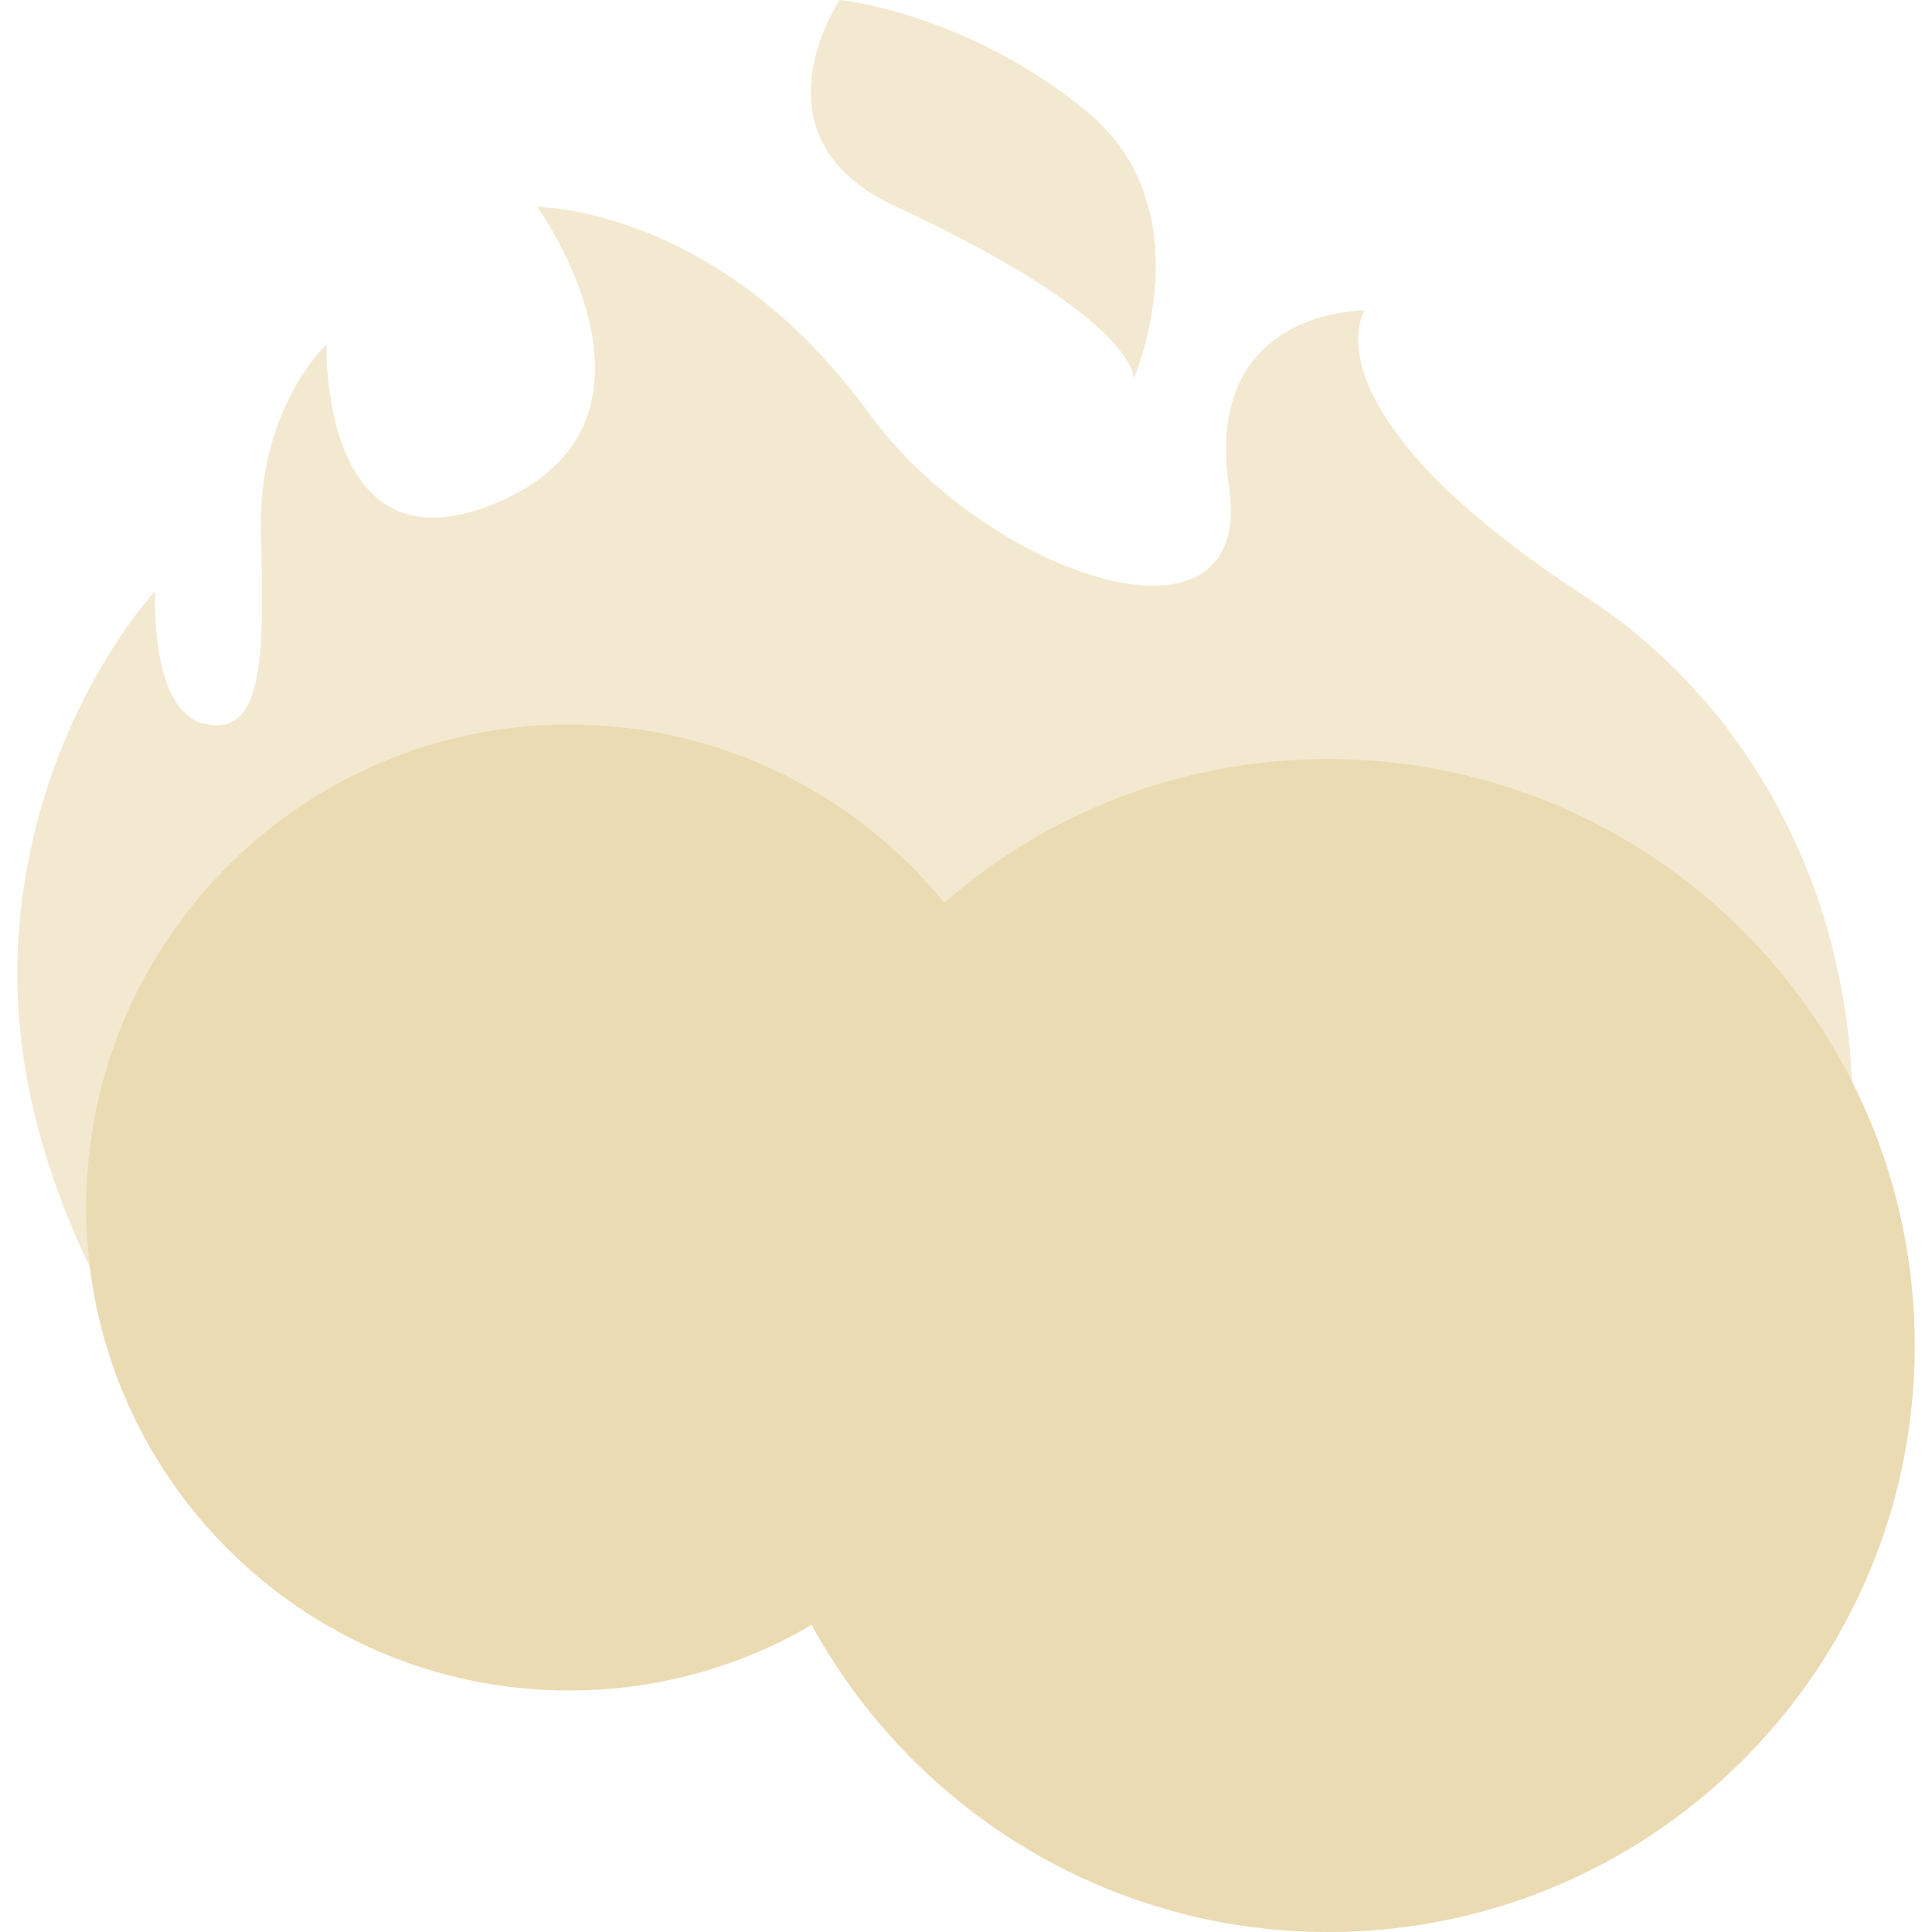
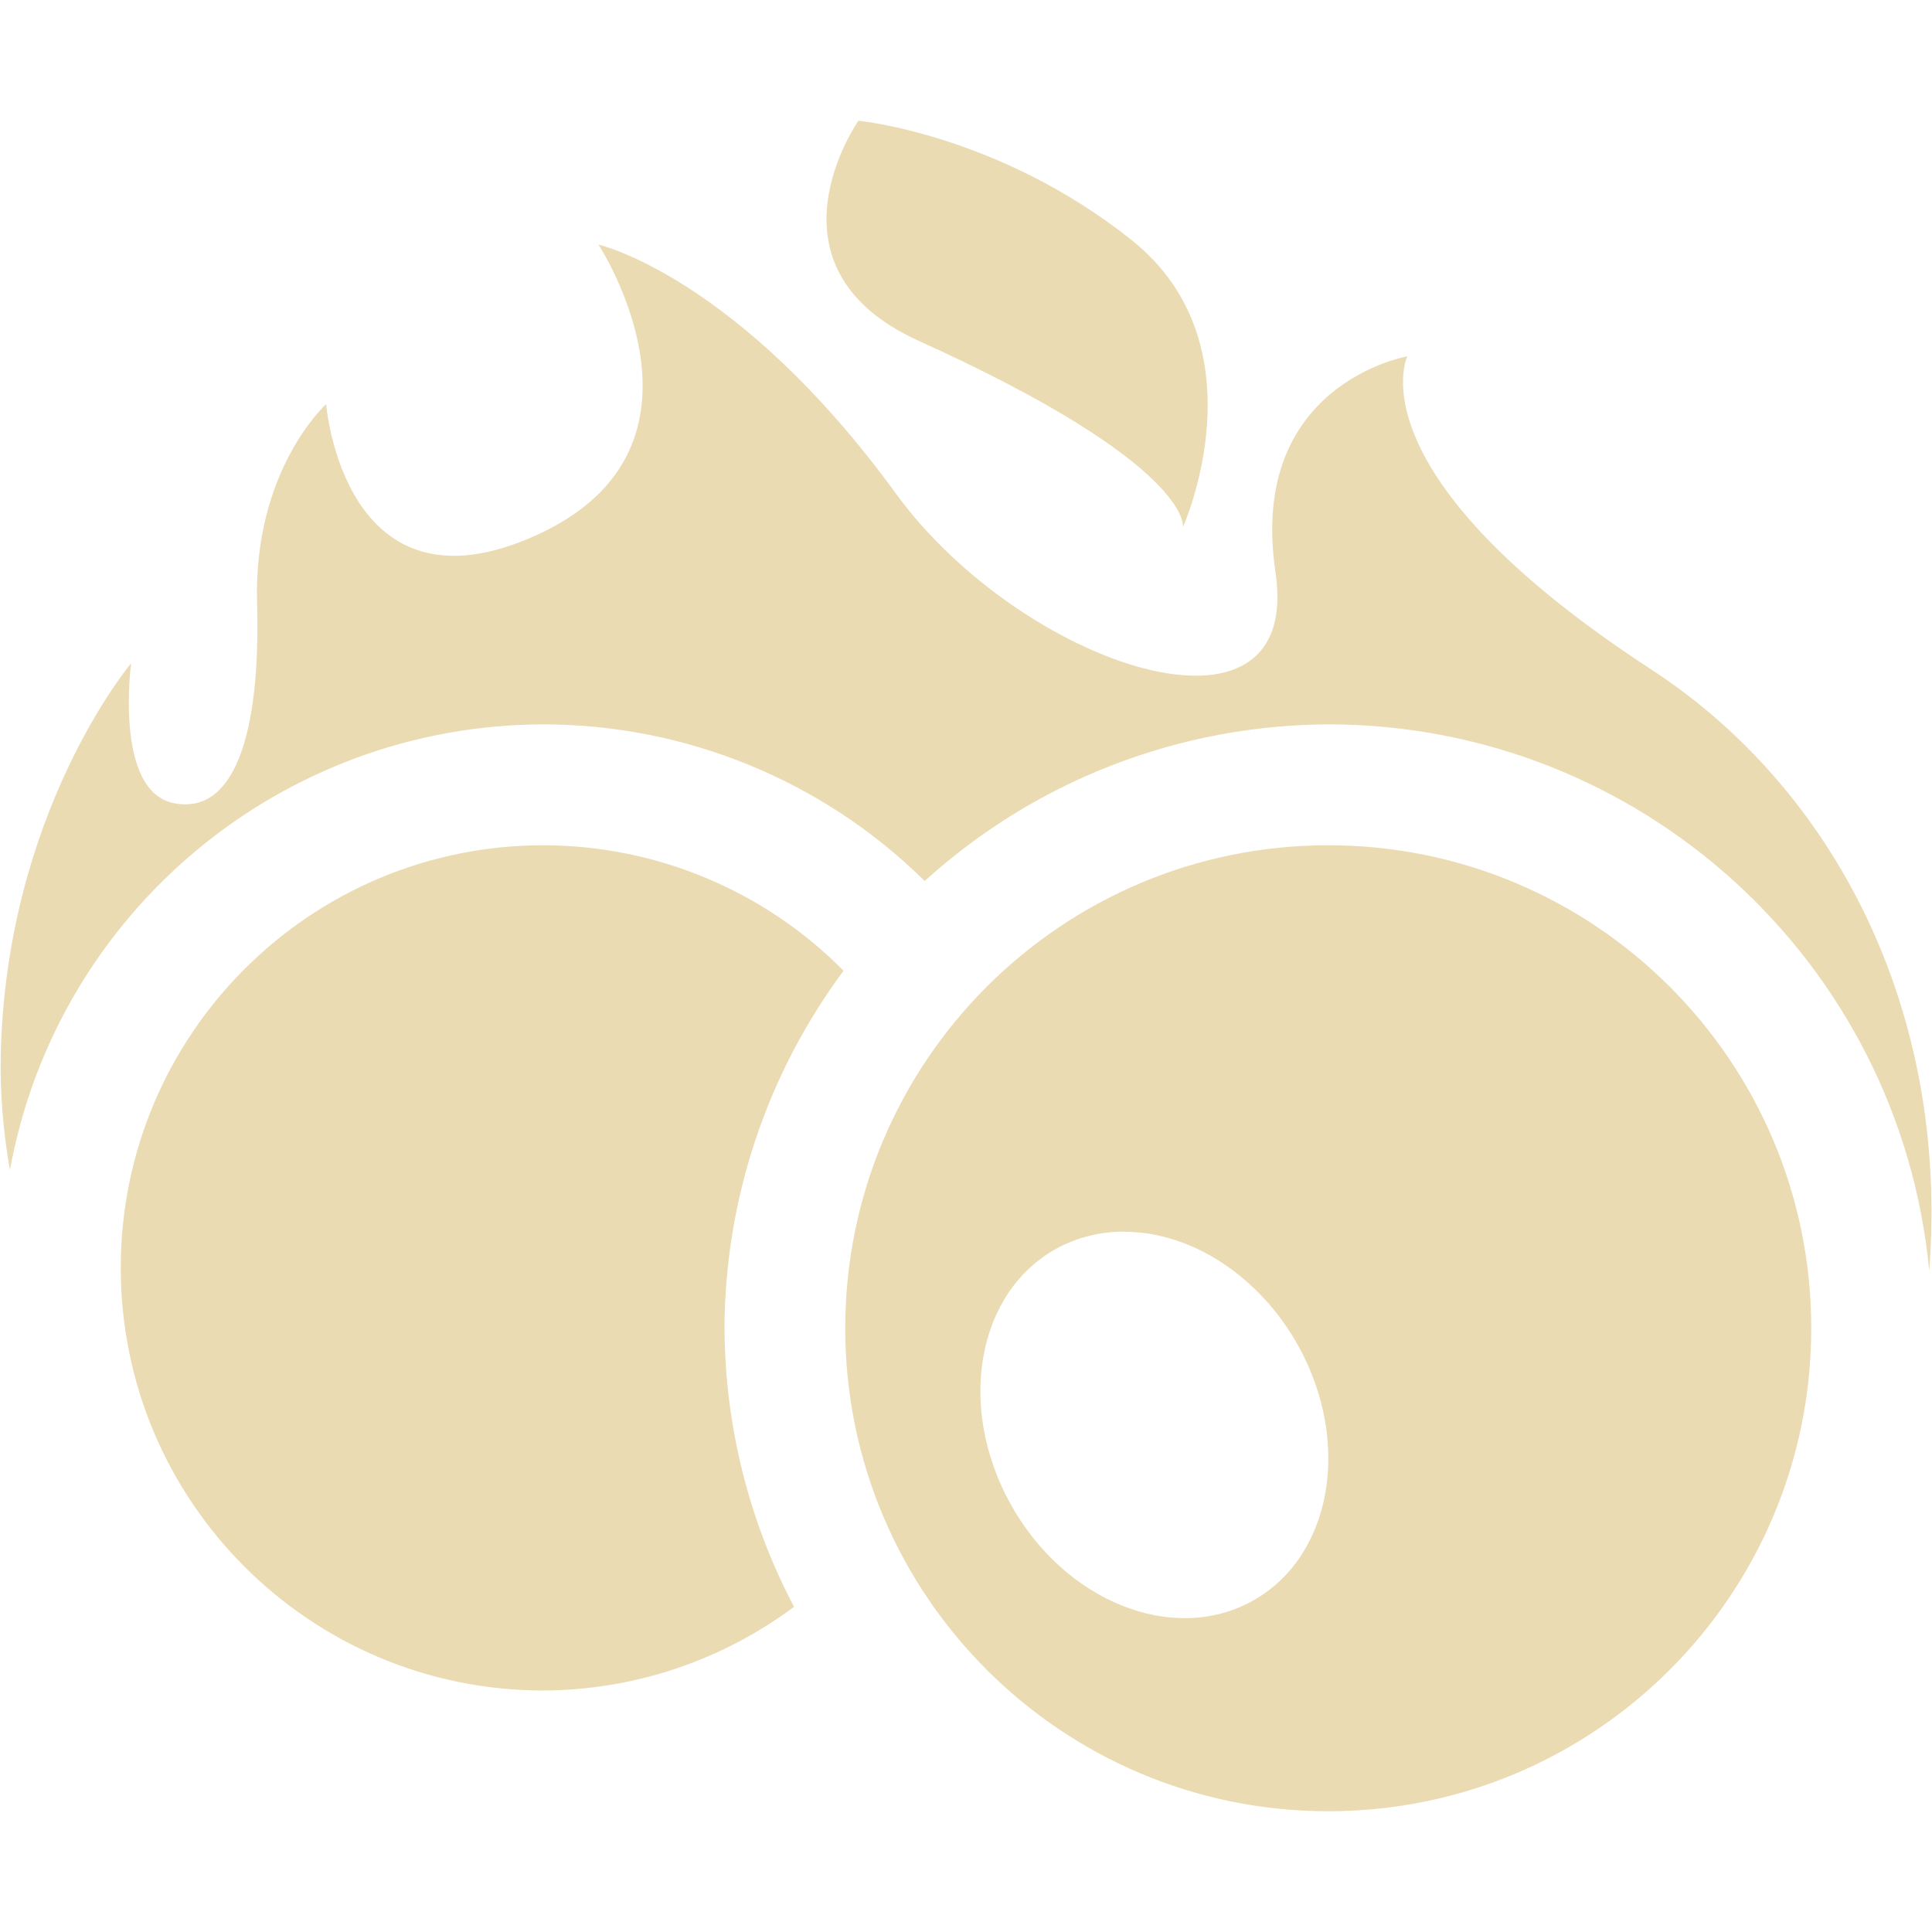
- <svg xmlns="http://www.w3.org/2000/svg" style="isolation:isolate" width="16" height="16" viewBox="0 0 16 16">
+ <svg xmlns="http://www.w3.org/2000/svg" width="16" height="16" version="1.1">
  <defs>
-     <style id="current-color-scheme" type="text/css">
-    .ColorScheme-Text { color:#ebdbb2; } .ColorScheme-Highlight { color:#458588; }
-   </style>
-     <linearGradient id="arrongin" x1="0%" x2="0%" y1="0%" y2="100%">
-       <stop offset="0%" style="stop-color:#d79921; stop-opacity:1" />
-       <stop offset="100%" style="stop-color:#b57614; stop-opacity:1" />
-     </linearGradient>
-     <linearGradient id="aurora" x1="0%" x2="0%" y1="0%" y2="100%">
-       <stop offset="0%" style="stop-color:#83a598; stop-opacity:1" />
-       <stop offset="100%" style="stop-color:#b16286; stop-opacity:1" />
-     </linearGradient>
-     <linearGradient id="fitdance" x1="0%" x2="0%" y1="0%" y2="100%">
-       <stop offset="0%" style="stop-color:#8ec07c; stop-opacity:1" />
-       <stop offset="100%" style="stop-color:#458588; stop-opacity:1" />
-     </linearGradient>
-     <linearGradient id="oomox" x1="0%" x2="0%" y1="0%" y2="100%">
-       <stop offset="0%" style="stop-color:#458588; stop-opacity:1" />
-       <stop offset="100%" style="stop-color:#928374; stop-opacity:1" />
-     </linearGradient>
-     <linearGradient id="rainblue" x1="0%" x2="0%" y1="0%" y2="100%">
-       <stop offset="0%" style="stop-color:#b8bb26; stop-opacity:1" />
-       <stop offset="100%" style="stop-color:#076678; stop-opacity:1" />
-     </linearGradient>
-     <linearGradient id="sunrise" x1="0%" x2="0%" y1="0%" y2="100%">
-       <stop offset="0%" style="stop-color: #fe8019; stop-opacity:1" />
-       <stop offset="100%" style="stop-color: #fabd2f; stop-opacity:1" />
-     </linearGradient>
-     <linearGradient id="telinkrin" x1="0%" x2="0%" y1="0%" y2="100%">
-       <stop offset="0%" style="stop-color: #83a598; stop-opacity:1" />
-       <stop offset="100%" style="stop-color: #83a598; stop-opacity:1" />
-     </linearGradient>
-     <linearGradient id="60spsycho" x1="0%" x2="0%" y1="0%" y2="100%">
-       <stop offset="0%" style="stop-color: #fb4934; stop-opacity:1" />
-       <stop offset="25%" style="stop-color: #fabd2f; stop-opacity:1" />
-       <stop offset="50%" style="stop-color: #fe8019; stop-opacity:1" />
-       <stop offset="100%" style="stop-color: #689d6a; stop-opacity:1" />
-     </linearGradient>
-     <linearGradient id="90ssummer" x1="0%" x2="0%" y1="0%" y2="100%">
-       <stop offset="0%" style="stop-color: #b16286; stop-opacity:1" />
-       <stop offset="20%" style="stop-color: #8ec07c; stop-opacity:1" />
-       <stop offset="50%" style="stop-color: #fabd2f; stop-opacity:1" />
-       <stop offset="100%" style="stop-color: #458588; stop-opacity:1" />
-     </linearGradient>
-     <linearGradient id="cyberneon" x1="0%" x2="0%" y1="0%" y2="100%">
-       <stop offset="0" style="stop-color:#83a598; stop-opacity:1" />
-       <stop offset="1" style="stop-color:#b16286; stop-opacity:1" />
-     </linearGradient>
+     <style type="text/css" id="current-color-scheme">.ColorScheme-Text { color:#ebdbb2; } .ColorScheme-Highlight { color:#458588; }</style>
  </defs>
-   <g opacity=".6">
-     <path style="fill:currentColor" class="ColorScheme-Text" fill-rule="evenodd" d="M 1.535 11.826 C 0.498 10.364 0.122 9.061 0.144 7.99 C 0.182 6.067 1.286 4.894 1.286 4.894 C 1.286 4.894 1.232 5.901 1.703 5.997 C 2.174 6.093 2.191 5.471 2.161 4.422 C 2.131 3.372 2.704 2.855 2.704 2.855 C 2.704 2.855 2.645 4.835 4.169 4.139 C 5.692 3.443 4.45 1.714 4.45 1.714 C 4.45 1.714 5.947 1.708 7.192 3.417 C 8.181 4.776 10.399 5.518 10.178 4.034 C 9.957 2.551 11.3 2.571 11.3 2.571 C 11.3 2.571 10.764 3.4 13.136 4.945 C 15.017 6.171 16.017 8.791 14.832 11.725 L 14.398 12.8 L 1.535 11.826 Z M 6.954 0 C 6.954 0 6.183 1.133 7.407 1.704 C 9.464 2.663 9.387 3.143 9.387 3.143 C 9.387 3.143 9.997 1.739 8.998 0.921 C 8 0.102 6.954 0 6.954 0 Z" />
-   </g>
-   <path style="fill:currentColor" class="ColorScheme-Text" d="M 7.821 7.475 C 7.084 6.576 5.966 6 4.714 6 C 2.507 6 0.714 7.792 0.714 10 C 0.714 12.208 2.507 14 4.714 14 C 5.446 14 6.133 13.803 6.721 13.456 C 7.549 14.969 9.155 16 11 16 C 13.681 16 15.857 13.824 15.857 11.143 C 15.857 8.462 13.681 6.286 11 6.286 C 9.784 6.286 8.671 6.734 7.821 7.475 Z" />
+   <path class="ColorScheme-Text" fill="currentColor" d="m7.109 1s-0.851 1.212 0.502 1.824c2.271 1.028 2.186 1.541 2.186 1.541 0 0 0.675-1.502-0.428-2.379-1.103-0.877-2.26-0.986-2.26-0.986zm-2.152 1.027s1.095 1.67-0.508 2.402c-1.603 0.732-1.748-1.082-1.748-1.082s-0.604 0.544-0.572 1.648c0.031 1.104-0.196 1.757-0.691 1.656-0.495-0.101-0.352-1.158-0.352-1.158-1e-7 1e-7 -1.04 1.233-1.08 3.256-0.006 0.297 0.019 0.612 0.076 0.941 0.39-2.135 2.248-3.687 4.418-3.691 1.182 6.547e-4 2.317 0.467 3.158 1.297 0.915-0.831 2.106-1.292 3.342-1.297 2.577 3.479e-4 4.731 1.959 4.977 4.523 0.167-2.173-0.799-3.998-2.301-4.977-2.495-1.626-2.021-2.594-2.021-2.594s-1.324 0.227-1.092 1.787c0.233 1.561-2.102 0.779-3.143-0.65-1.309-1.798-2.463-2.063-2.463-2.062zm-0.457 4.973c-1.933 0-3.5 1.567-3.5 3.5 0 1.933 1.567 3.5 3.5 3.5 0.748-0.003 1.476-0.246 2.076-0.693-0.375-0.711-0.572-1.503-0.576-2.307 0.004-1.067 0.35-2.104 0.986-2.961-0.657-0.664-1.552-1.038-2.486-1.039zm6.5 0c-2.209 0-4 1.791-4 4s1.791 4 4 4 4-1.791 4-4-1.791-4-4-4zm-1.68 3.201c0.556 0.004 1.115 0.374 1.432 0.945 0.447 0.807 0.275 1.755-0.385 2.115-0.659 0.361-1.554-0.001-2-0.809-0.446-0.807-0.274-1.753 0.385-2.113 0.171-0.093 0.365-0.141 0.568-0.139z" />
</svg>
